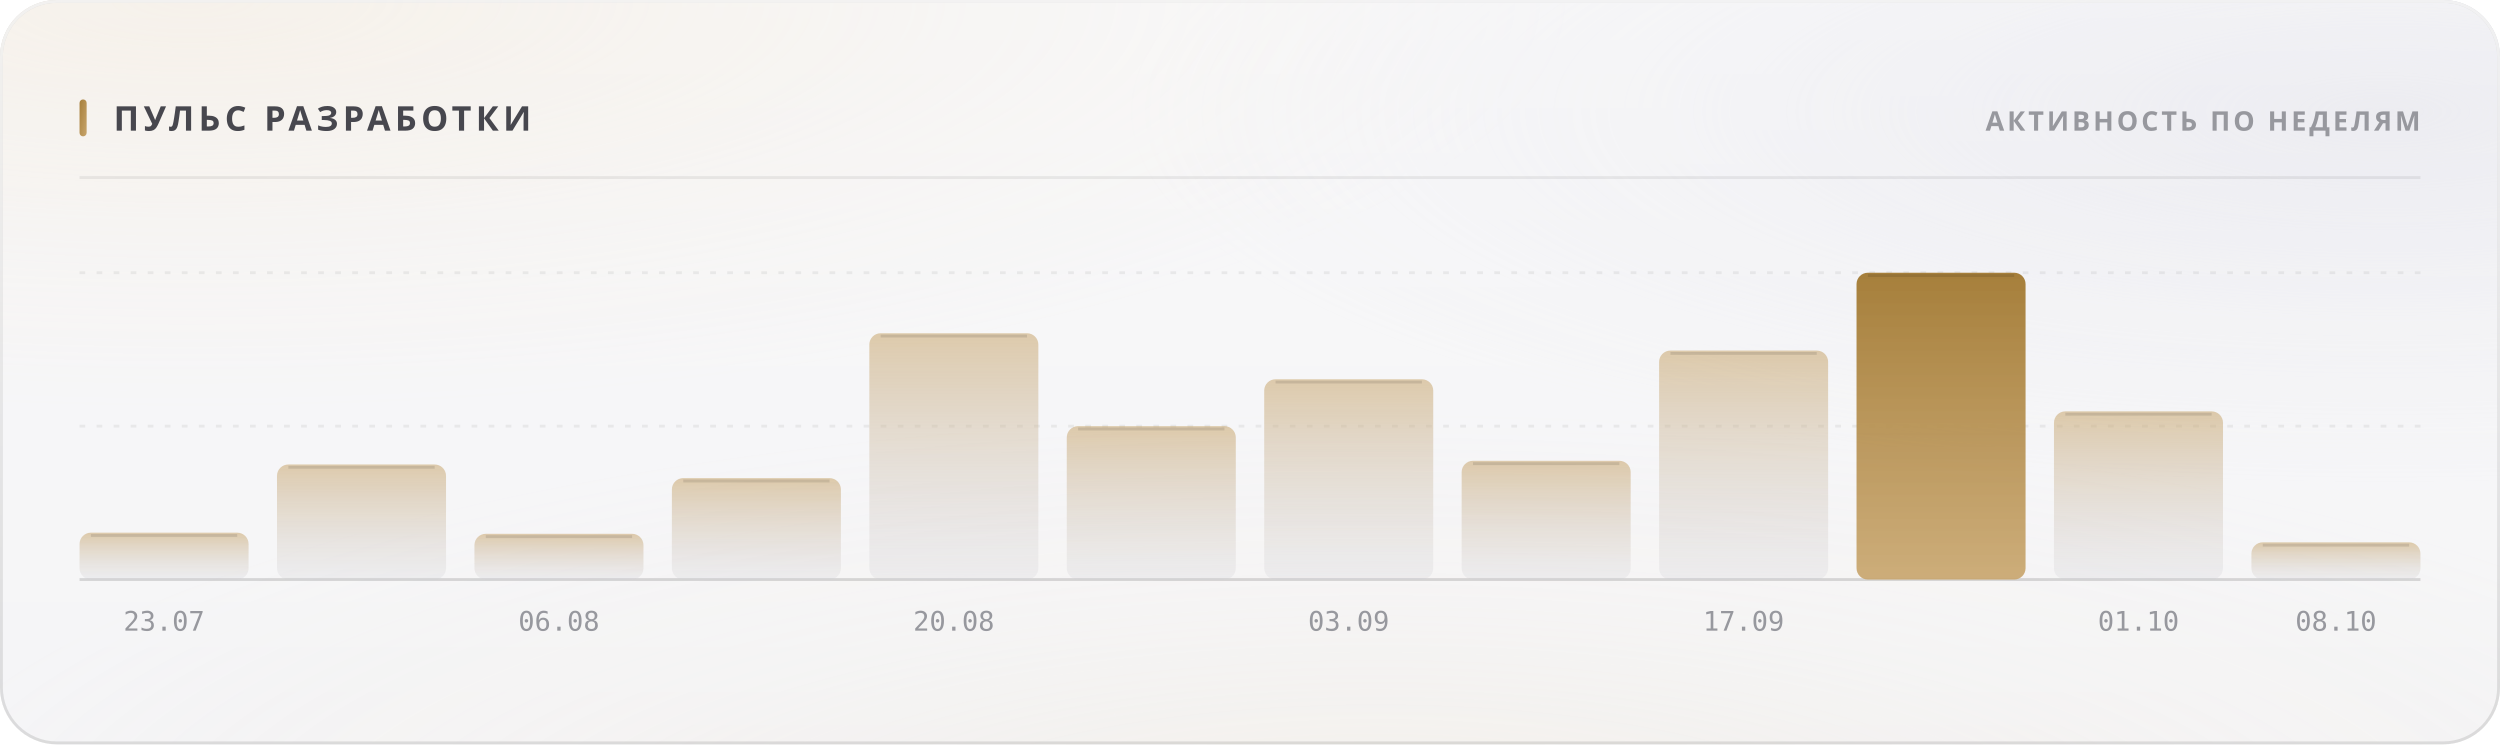
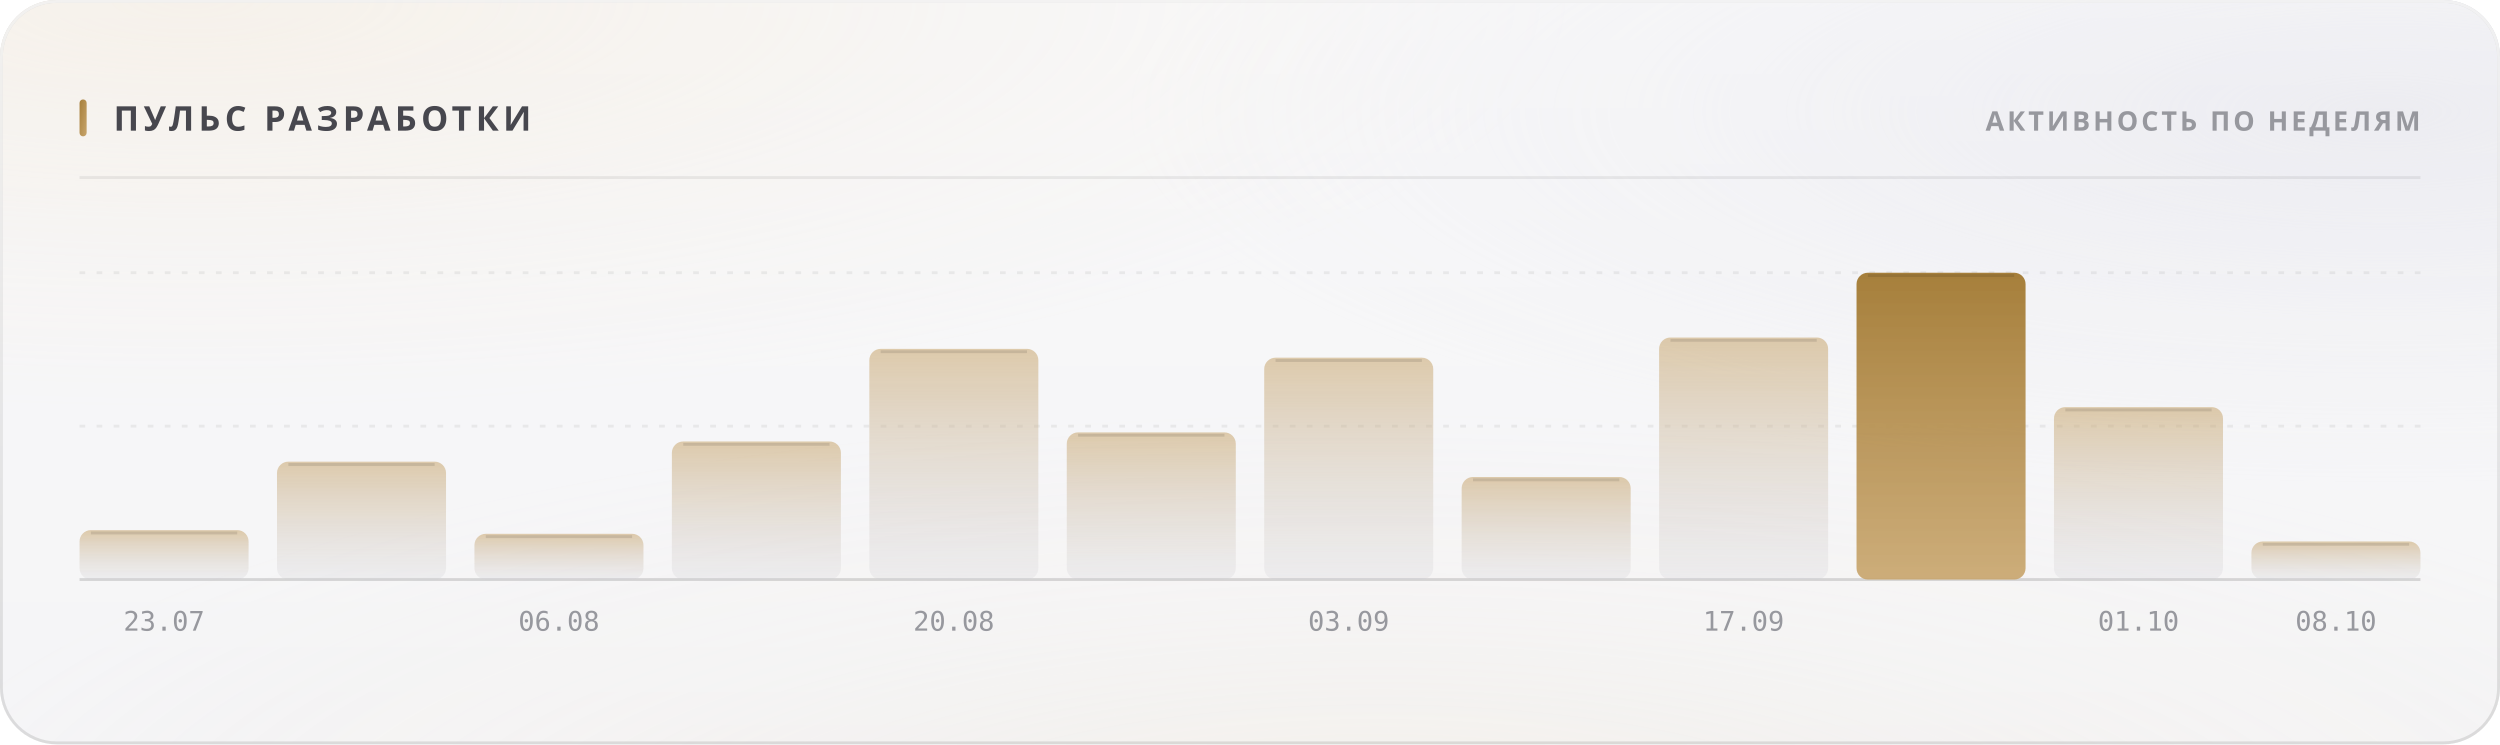
<svg xmlns="http://www.w3.org/2000/svg" width="880" height="262" viewBox="0 0 880 262" role="img">
  <style>
  text { font-family: -apple-system, BlinkMacSystemFont, 'Segoe UI', 'Noto Sans', Helvetica, Arial, sans-serif; }
  .mono { font-family: ui-monospace, 'SF Mono', 'Cascadia Mono', 'DejaVu Sans Mono', Menlo, Consolas, monospace; font-variant-numeric: tabular-nums; }
  .caps { letter-spacing: .1em; text-transform: uppercase; }

  @keyframes sheen  { from { transform: translateX(-120%); } to { transform: translateX(260%); } }
  @keyframes rise   { from { opacity: 0; transform: translateY(6px); } to { opacity: 1; transform: none; } }
  @keyframes slide  { from { opacity: 0; transform: translateX(-8px); } to { opacity: 1; transform: none; } }
  @keyframes grow   { from { transform: scaleY(0); } to { transform: scaleY(1); } }
  @keyframes widen  { from { transform: scaleX(0); } to { transform: scaleX(1); } }
  @keyframes draw   { from { stroke-dashoffset: 200; } to { stroke-dashoffset: 0; } }

  .sheen { animation: sheen 5.5s cubic-bezier(.45,0,.2,1) infinite; }
  .rise  { animation: rise .5s cubic-bezier(.16,1,.3,1) both; }
  .slide { animation: slide .42s cubic-bezier(.16,1,.3,1) both; }
  .bar   { transform-box: fill-box; transform-origin: 50% 100%;
           animation: grow .62s cubic-bezier(.16,1,.3,1) both; }
  .fill  { transform-box: fill-box; transform-origin: 0% 50%;
           animation: widen .8s cubic-bezier(.16,1,.3,1) both; }
  /* The hidden start state lives in the keyframes, never in the static rule.
     A renderer that ignores CSS animations then falls back to the FINISHED
     state — a drawn line, visible text — instead of an empty panel. */
  .spark { stroke-dasharray: 200;
           animation: draw 1.1s cubic-bezier(.16,1,.3,1) both; }

  @media (prefers-reduced-motion: reduce) {
    .sheen { animation: none; opacity: 0; }
    .rise, .slide, .bar, .fill, .spark { animation: none; opacity: 1; transform: none;
                                         stroke-dashoffset: 0; }
  }</style>
  <defs>
    <filter id="grain5" x="0" y="0" width="100%" height="100%">
      <feTurbulence type="fractalNoise" baseFrequency="0.85" numOctaves="3" stitchTiles="stitch" />
      <feColorMatrix type="saturate" values="0" />
    </filter>
    <linearGradient id="accent1" x1="0" y1="0" x2="1" y2="1">
      <stop offset="0%" stop-color="#a67f3b" />
      <stop offset="100%" stop-color="#c8a56c" />
    </linearGradient>
    <radialGradient id="aurora6" cx="0.08" cy="0" r="0.55">
      <stop offset="0%" stop-color="#e7c99a" stop-opacity="0.28" />
      <stop offset="55%" stop-color="#e7c99a" stop-opacity="0.098" />
      <stop offset="100%" stop-color="#e7c99a" stop-opacity="0" />
    </radialGradient>
    <radialGradient id="aurora7" cx="0.95" cy="0.15" r="0.5">
      <stop offset="0%" stop-color="#ccccdb" stop-opacity="0.45" />
      <stop offset="55%" stop-color="#ccccdb" stop-opacity="0.158" />
      <stop offset="100%" stop-color="#ccccdb" stop-opacity="0" />
    </radialGradient>
    <radialGradient id="aurora8" cx="0.55" cy="1.15" r="0.6">
      <stop offset="0%" stop-color="#ead4b3" stop-opacity="0.2" />
      <stop offset="55%" stop-color="#ead4b3" stop-opacity="0.07" />
      <stop offset="100%" stop-color="#ead4b3" stop-opacity="0" />
    </radialGradient>
    <linearGradient id="glass2" x1="0" y1="0" x2="0" y2="1">
      <stop offset="0%" stop-color="#ffffff" stop-opacity="0.42" />
      <stop offset="100%" stop-color="#ffffff" stop-opacity="0.16" />
    </linearGradient>
    <linearGradient id="rim3" x1="0" y1="0" x2="0" y2="1">
      <stop offset="0%" stop-color="#ffffff" stop-opacity="0.7" />
      <stop offset="100%" stop-color="#ffffff" stop-opacity="0.15" />
    </linearGradient>
    <linearGradient id="spec4" x1="0" y1="0" x2="1" y2="0">
      <stop offset="0%" stop-color="#ffffff" stop-opacity="0" />
      <stop offset="35%" stop-color="#ffffff" stop-opacity="0.72" />
      <stop offset="70%" stop-color="#ffffff" stop-opacity="0.252" />
      <stop offset="100%" stop-color="#ffffff" stop-opacity="0" />
    </linearGradient>
    <linearGradient id="barfill9" x1="0" y1="0" x2="0" y2="1">
      <stop offset="0%" stop-color="#c8a56c" stop-opacity="0.55" />
      <stop offset="100%" stop-color="#cdcdd4" stop-opacity="0.22" />
    </linearGradient>
    <linearGradient id="barfill10" x1="0" y1="0" x2="0" y2="1">
      <stop offset="0%" stop-color="#c8a56c" stop-opacity="0.55" />
      <stop offset="100%" stop-color="#cdcdd4" stop-opacity="0.22" />
    </linearGradient>
    <linearGradient id="barfill11" x1="0" y1="0" x2="0" y2="1">
      <stop offset="0%" stop-color="#c8a56c" stop-opacity="0.55" />
      <stop offset="100%" stop-color="#cdcdd4" stop-opacity="0.22" />
    </linearGradient>
    <linearGradient id="barfill12" x1="0" y1="0" x2="0" y2="1">
      <stop offset="0%" stop-color="#c8a56c" stop-opacity="0.55" />
      <stop offset="100%" stop-color="#cdcdd4" stop-opacity="0.22" />
    </linearGradient>
    <linearGradient id="barfill13" x1="0" y1="0" x2="0" y2="1">
      <stop offset="0%" stop-color="#c8a56c" stop-opacity="0.55" />
      <stop offset="100%" stop-color="#cdcdd4" stop-opacity="0.22" />
    </linearGradient>
    <linearGradient id="barfill14" x1="0" y1="0" x2="0" y2="1">
      <stop offset="0%" stop-color="#c8a56c" stop-opacity="0.55" />
      <stop offset="100%" stop-color="#cdcdd4" stop-opacity="0.22" />
    </linearGradient>
    <linearGradient id="barfill15" x1="0" y1="0" x2="0" y2="1">
      <stop offset="0%" stop-color="#c8a56c" stop-opacity="0.55" />
      <stop offset="100%" stop-color="#cdcdd4" stop-opacity="0.22" />
    </linearGradient>
    <linearGradient id="barfill16" x1="0" y1="0" x2="0" y2="1">
      <stop offset="0%" stop-color="#c8a56c" stop-opacity="0.55" />
      <stop offset="100%" stop-color="#cdcdd4" stop-opacity="0.22" />
    </linearGradient>
    <linearGradient id="barfill17" x1="0" y1="0" x2="0" y2="1">
      <stop offset="0%" stop-color="#c8a56c" stop-opacity="0.55" />
      <stop offset="100%" stop-color="#cdcdd4" stop-opacity="0.22" />
    </linearGradient>
    <linearGradient id="barfill18" x1="0" y1="0" x2="0" y2="1">
      <stop offset="0%" stop-color="#a67f3b" stop-opacity="1" />
      <stop offset="100%" stop-color="#c8a56c" stop-opacity="0.9" />
    </linearGradient>
    <linearGradient id="barfill19" x1="0" y1="0" x2="0" y2="1">
      <stop offset="0%" stop-color="#c8a56c" stop-opacity="0.55" />
      <stop offset="100%" stop-color="#cdcdd4" stop-opacity="0.22" />
    </linearGradient>
    <linearGradient id="barfill20" x1="0" y1="0" x2="0" y2="1">
      <stop offset="0%" stop-color="#c8a56c" stop-opacity="0.55" />
      <stop offset="100%" stop-color="#cdcdd4" stop-opacity="0.22" />
    </linearGradient>
  </defs>
  <rect width="880" height="262" rx="20" fill="#f3f3f5" />
  <rect width="880" height="262" rx="20" fill="url(#aurora6)" />
  <rect width="880" height="262" rx="20" fill="url(#aurora7)" />
  <rect width="880" height="262" rx="20" fill="url(#aurora8)" />
  <rect width="880" height="262" rx="20" fill="url(#glass2)" />
  <rect width="880" height="262" rx="20" filter="url(#grain5)" opacity="0.06" style="mix-blend-mode:overlay" />
  <rect x=".5" y=".5" width="879" height="261" rx="19.5" fill="none" stroke="rgba(10,10,12,0.14)" />
  <rect x=".5" y=".5" width="879" height="261" rx="19.5" fill="none" stroke="url(#rim3)" />
  <path d="M20 1 H860" stroke="url(#spec4)" stroke-width="1.2" fill="none" />
  <rect x="28" y="35" width="2.5" height="13" rx="1.25" fill="url(#accent1)" />
  <text x="40" y="46" font-size="12" font-weight="700" fill="#47474e" letter-spacing="0.13em">ПУЛЬС РАЗРАБОТКИ</text>
  <text x="852" y="46" font-size="9.5" font-weight="600" fill="#97989e" text-anchor="end" letter-spacing="0.11em">АКТИВНОСТЬ ПО НЕДЕЛЯМ</text>
  <path d="M28 62.5 H852" stroke="rgba(10,10,12,0.07)" stroke-width="1" />
  <path d="M28 150.0 H852" stroke="rgba(10,10,12,0.06)" stroke-width="1" stroke-dasharray="2 4" />
  <path d="M28 96.0 H852" stroke="rgba(10,10,12,0.06)" stroke-width="1" stroke-dasharray="2 4" />
  <path d="M28 204 H852" stroke="rgba(10,10,12,0.14)" stroke-width="1" />
-   <rect class="bar" x="28.0" y="187.5" width="59.5" height="16.5" rx="4" fill="url(#barfill9)" opacity="1" style="animation-delay:0s" />
-   <path d="M32.0 188.5 H83.5" stroke="rgba(10,10,12,0.11)" stroke-width="1" />
+   <rect class="bar" x="28.0" y="186.6" width="59.5" height="17.4" rx="4" fill="url(#barfill9)" opacity="1" style="animation-delay:0s" />
+   <path d="M32.0 187.6 H83.5" stroke="rgba(10,10,12,0.11)" stroke-width="1" />
  <text x="57.75" y="222" font-size="9.5" font-weight="400" fill="#97989e" text-anchor="middle" class="mono">23.07</text>
-   <rect class="bar" x="97.5" y="163.5" width="59.5" height="40.5" rx="4" fill="url(#barfill10)" opacity="1" style="animation-delay:0.038s" />
-   <path d="M101.5 164.5 H153.0" stroke="rgba(10,10,12,0.11)" stroke-width="1" />
+   <rect class="bar" x="97.5" y="162.5" width="59.5" height="41.5" rx="4" fill="url(#barfill10)" opacity="1" style="animation-delay:0.038s" />
+   <path d="M101.5 163.5 H153.0" stroke="rgba(10,10,12,0.11)" stroke-width="1" />
  <rect class="bar" x="167.0" y="187.9" width="59.5" height="16.1" rx="4" fill="url(#barfill11)" opacity="1" style="animation-delay:0.076s" />
  <path d="M171.0 188.9 H222.5" stroke="rgba(10,10,12,0.11)" stroke-width="1" />
  <text x="196.75" y="222" font-size="9.5" font-weight="400" fill="#97989e" text-anchor="middle" class="mono">06.08</text>
-   <rect class="bar" x="236.5" y="168.3" width="59.5" height="35.7" rx="4" fill="url(#barfill12)" opacity="1" style="animation-delay:0.114s" />
-   <path d="M240.5 169.3 H292.0" stroke="rgba(10,10,12,0.11)" stroke-width="1" />
-   <rect class="bar" x="306.0" y="117.3" width="59.5" height="86.7" rx="4" fill="url(#barfill13)" opacity="1" style="animation-delay:0.152s" />
-   <path d="M310.0 118.3 H361.5" stroke="rgba(10,10,12,0.11)" stroke-width="1" />
+   <rect class="bar" x="236.5" y="155.4" width="59.5" height="48.6" rx="4" fill="url(#barfill12)" opacity="1" style="animation-delay:0.114s" />
+   <path d="M240.5 156.4 H292.0" stroke="rgba(10,10,12,0.11)" stroke-width="1" />
+   <rect class="bar" x="306.0" y="122.8" width="59.5" height="81.2" rx="4" fill="url(#barfill13)" opacity="1" style="animation-delay:0.152s" />
+   <path d="M310.0 123.8 H361.5" stroke="rgba(10,10,12,0.11)" stroke-width="1" />
  <text x="335.75" y="222" font-size="9.5" font-weight="400" fill="#97989e" text-anchor="middle" class="mono">20.08</text>
-   <rect class="bar" x="375.5" y="150.0" width="59.5" height="54.0" rx="4" fill="url(#barfill14)" opacity="1" style="animation-delay:0.19s" />
-   <path d="M379.5 151.0 H431.0" stroke="rgba(10,10,12,0.11)" stroke-width="1" />
-   <rect class="bar" x="445.0" y="133.5" width="59.5" height="70.5" rx="4" fill="url(#barfill15)" opacity="1" style="animation-delay:0.228s" />
-   <path d="M449.0 134.5 H500.5" stroke="rgba(10,10,12,0.11)" stroke-width="1" />
+   <rect class="bar" x="375.5" y="152.2" width="59.5" height="51.8" rx="4" fill="url(#barfill14)" opacity="1" style="animation-delay:0.19s" />
+   <path d="M379.5 153.2 H431.0" stroke="rgba(10,10,12,0.11)" stroke-width="1" />
+   <rect class="bar" x="445.0" y="125.9" width="59.5" height="78.1" rx="4" fill="url(#barfill15)" opacity="1" style="animation-delay:0.228s" />
+   <path d="M449.0 126.9 H500.5" stroke="rgba(10,10,12,0.11)" stroke-width="1" />
  <text x="474.75" y="222" font-size="9.5" font-weight="400" fill="#97989e" text-anchor="middle" class="mono">03.09</text>
-   <rect class="bar" x="514.5" y="162.2" width="59.5" height="41.8" rx="4" fill="url(#barfill16)" opacity="1" style="animation-delay:0.266s" />
-   <path d="M518.5 163.2 H570.0" stroke="rgba(10,10,12,0.11)" stroke-width="1" />
-   <rect class="bar" x="584.0" y="123.4" width="59.5" height="80.6" rx="4" fill="url(#barfill17)" opacity="1" style="animation-delay:0.304s" />
-   <path d="M588.0 124.4 H639.5" stroke="rgba(10,10,12,0.11)" stroke-width="1" />
+   <rect class="bar" x="514.5" y="167.9" width="59.5" height="36.1" rx="4" fill="url(#barfill16)" opacity="1" style="animation-delay:0.266s" />
+   <path d="M518.5 168.9 H570.0" stroke="rgba(10,10,12,0.11)" stroke-width="1" />
+   <rect class="bar" x="584.0" y="118.8" width="59.5" height="85.2" rx="4" fill="url(#barfill17)" opacity="1" style="animation-delay:0.304s" />
+   <path d="M588.0 119.8 H639.5" stroke="rgba(10,10,12,0.11)" stroke-width="1" />
  <text x="613.75" y="222" font-size="9.5" font-weight="400" fill="#97989e" text-anchor="middle" class="mono">17.09</text>
  <rect class="bar" x="653.5" y="96.0" width="59.5" height="108.0" rx="4" fill="url(#barfill18)" opacity="1" style="animation-delay:0.342s" />
  <path d="M657.5 97.0 H709.0" stroke="rgba(10,10,12,0.11)" stroke-width="1" />
-   <rect class="bar" x="723.0" y="144.8" width="59.5" height="59.2" rx="4" fill="url(#barfill19)" opacity="1" style="animation-delay:0.38s" />
-   <path d="M727.0 145.8 H778.5" stroke="rgba(10,10,12,0.11)" stroke-width="1" />
+   <rect class="bar" x="723.0" y="143.3" width="59.5" height="60.7" rx="4" fill="url(#barfill19)" opacity="1" style="animation-delay:0.38s" />
+   <path d="M727.0 144.3 H778.5" stroke="rgba(10,10,12,0.11)" stroke-width="1" />
  <text x="752.75" y="222" font-size="9.5" font-weight="400" fill="#97989e" text-anchor="middle" class="mono">01.10</text>
-   <rect class="bar" x="792.5" y="190.9" width="59.5" height="13.1" rx="4" fill="url(#barfill20)" opacity="1" style="animation-delay:0.418s" />
-   <path d="M796.5 191.9 H848.0" stroke="rgba(10,10,12,0.11)" stroke-width="1" />
+   <rect class="bar" x="792.5" y="190.6" width="59.5" height="13.4" rx="4" fill="url(#barfill20)" opacity="1" style="animation-delay:0.418s" />
+   <path d="M796.5 191.6 H848.0" stroke="rgba(10,10,12,0.11)" stroke-width="1" />
  <text x="822.25" y="222" font-size="9.5" font-weight="400" fill="#97989e" text-anchor="middle" class="mono">08.10</text>
</svg>
